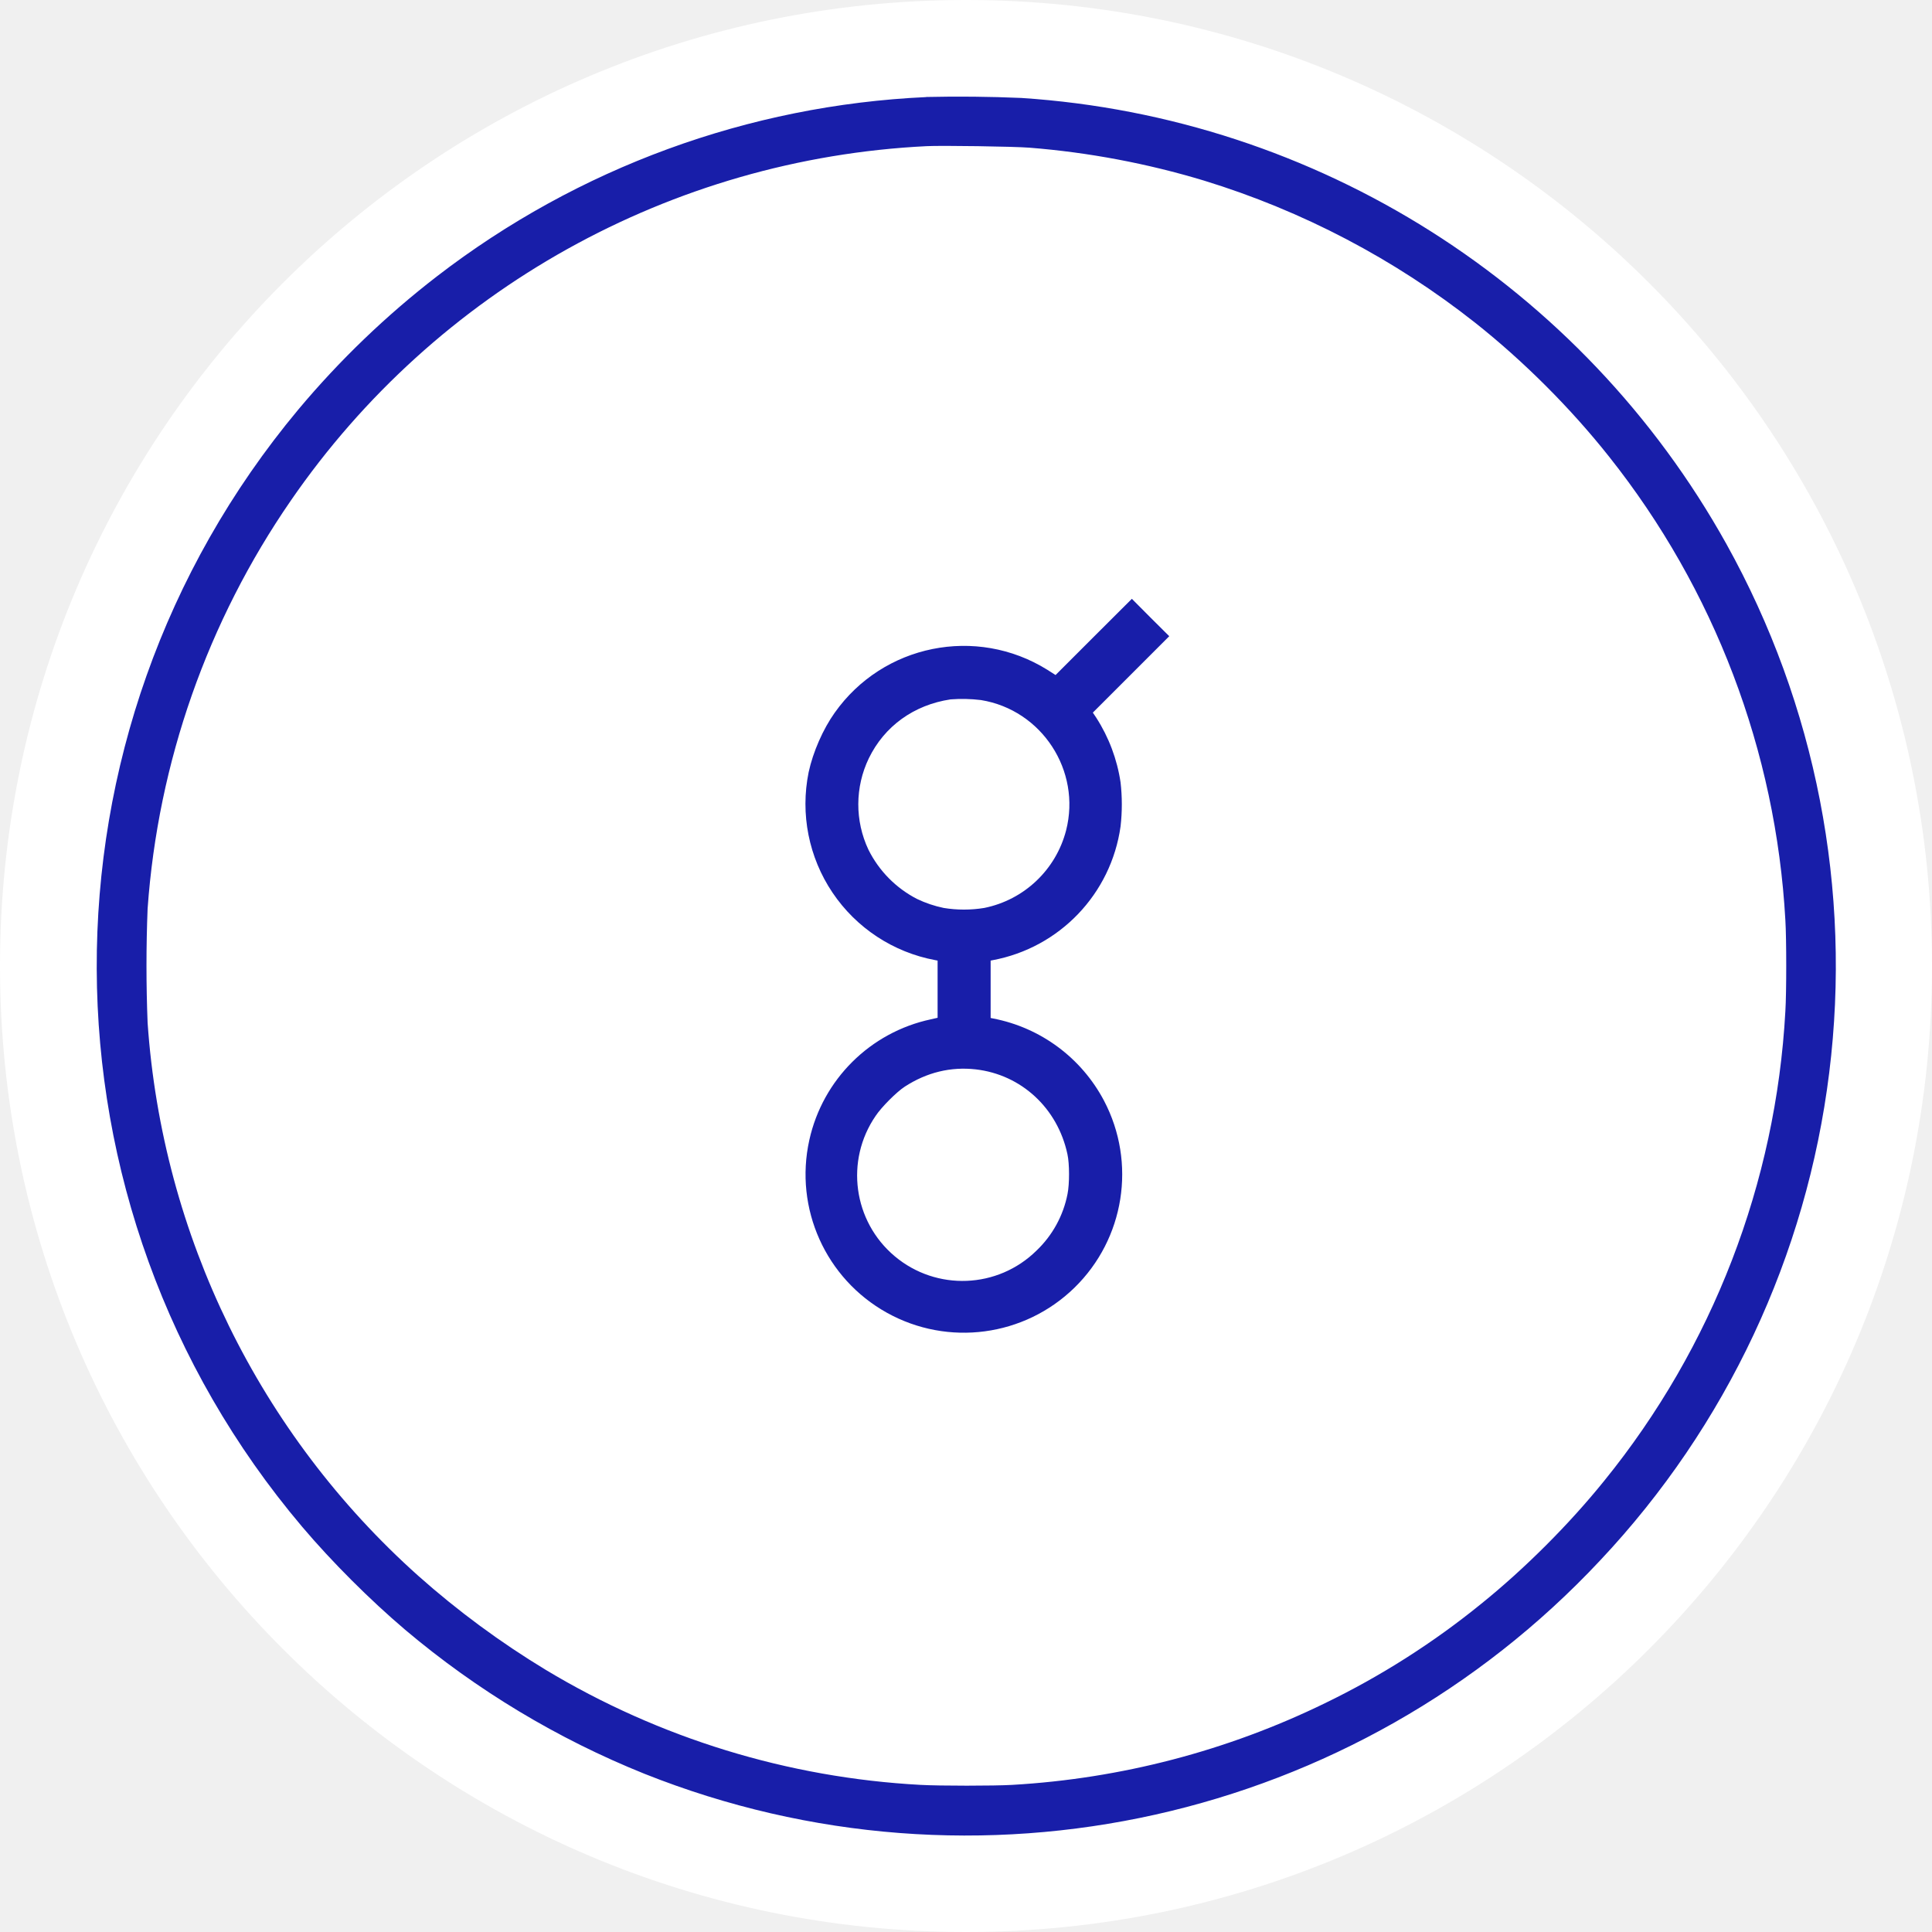
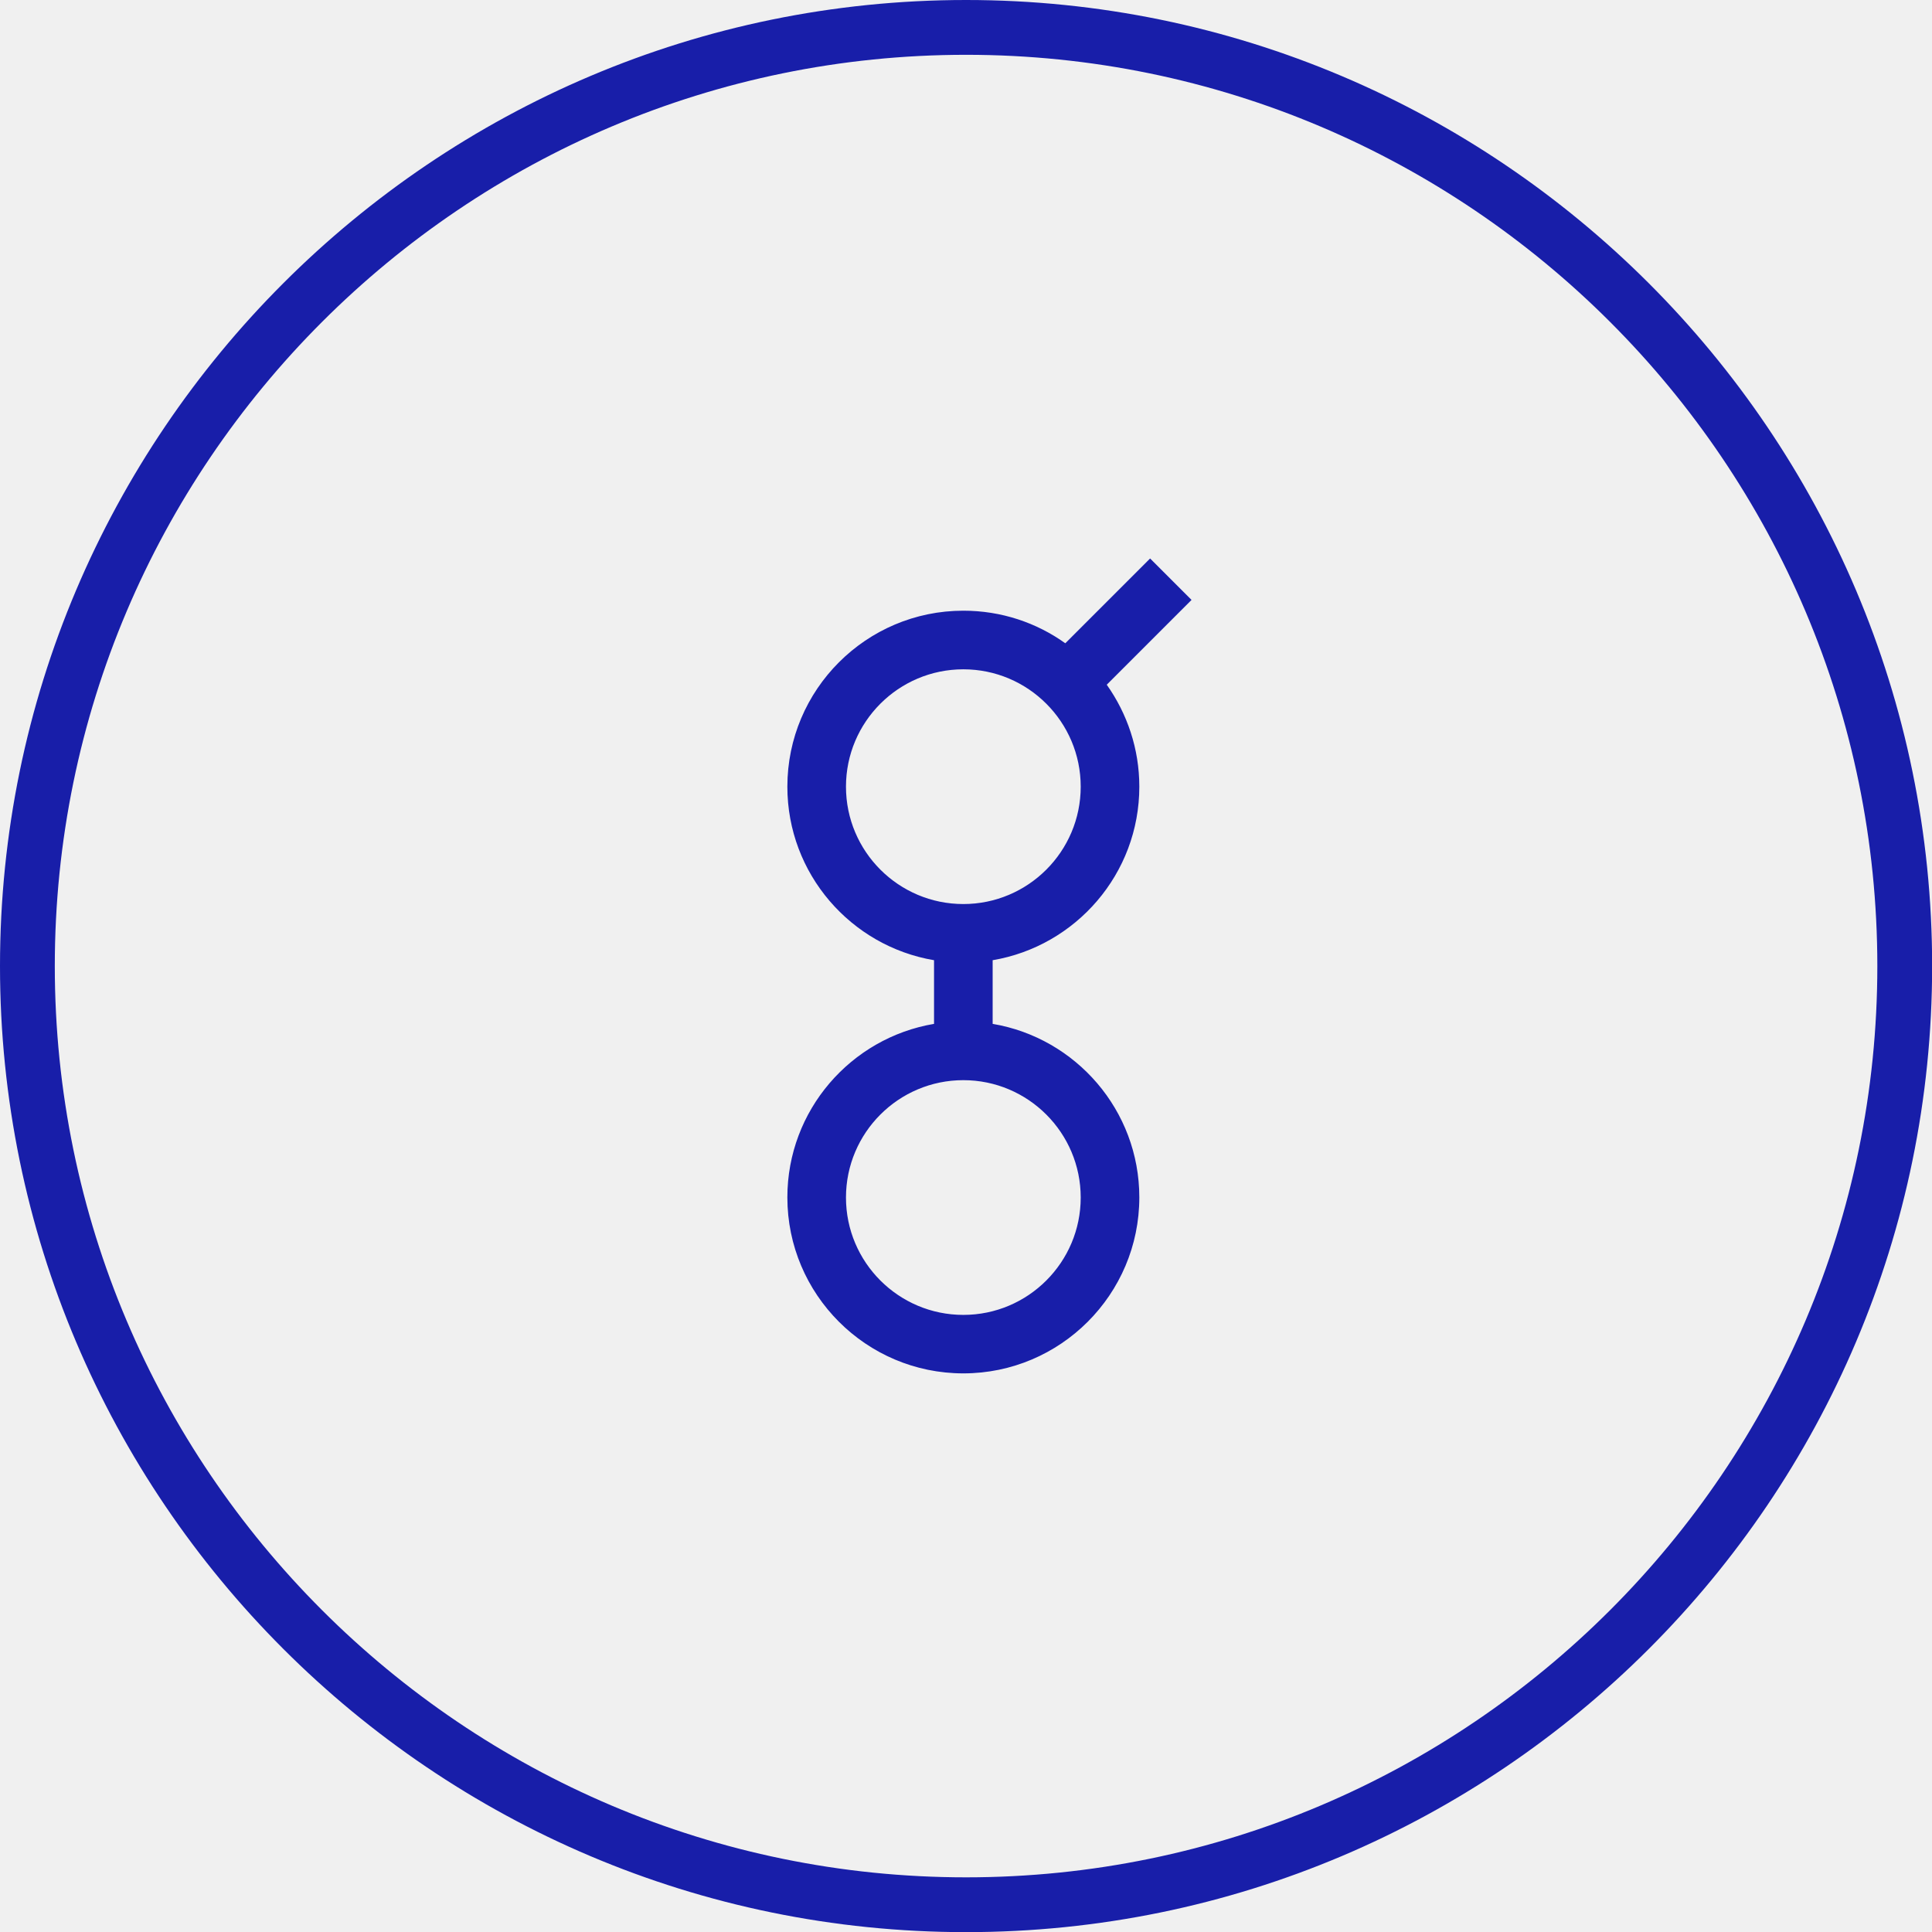
- <svg xmlns="http://www.w3.org/2000/svg" fill="none" viewBox="0 0 20 20">
-   <circle cx="10" cy="10" r="10" fill="#fff" />
-   <path fill="#181ea9" fill-rule="evenodd" d="M9.588 1.005A8.97 8.97 0 0 0 4.524 2.86a9.2 9.2 0 0 0-1.437 1.381 8.99 8.99 0 0 0 .04 11.563c.31.366.703.758 1.068 1.068a9.1 9.1 0 0 0 2.476 1.49 8.99 8.99 0 0 0 9.895-2.21 8.97 8.97 0 0 0 2.37-5.047 8.98 8.98 0 0 0-1.064-5.473 9.03 9.03 0 0 0-7.299-4.618 15 15 0 0 0-.985-.01m1.071.525a8.6 8.6 0 0 1 1.803.34 8.6 8.6 0 0 1 2.81 1.473c.5.396.99.886 1.385 1.385a8.47 8.47 0 0 1 1.825 4.797c.012.198.012.748 0 .945a8.45 8.45 0 0 1-1.875 4.86c-.363.45-.823.91-1.273 1.273a8.3 8.3 0 0 1-1.619 1.03 8.5 8.5 0 0 1-3.236.845c-.19.011-.751.011-.95 0a8.4 8.4 0 0 1-3.88-1.191 9 9 0 0 1-1.319-.973 8.46 8.46 0 0 1-2.802-5.726 15 15 0 0 1 0-1.18A8.5 8.5 0 0 1 3.012 5.18a8.5 8.5 0 0 1 6.58-3.667c.148-.008.91.003 1.067.016m.663 5.064-.395.395-.086-.055a1.636 1.636 0 0 0-2.2.445c-.12.168-.225.406-.27.616A1.645 1.645 0 0 0 9.68 9.939l.026.005v.592l-.07.016a1.64 1.64 0 0 0-1.258 1.25 1.639 1.639 0 1 0 3.051-.407 1.65 1.65 0 0 0-1.15-.852l-.024-.005v-.594l.02-.004A1.64 1.64 0 0 0 11.6 8.555a2 2 0 0 0 0-.456 1.7 1.7 0 0 0-.252-.67l-.035-.052.396-.396.395-.395-.194-.193-.193-.194zm-1.167.654c.629.102 1.04.73.881 1.35a1.1 1.1 0 0 1-.847.802 1.3 1.3 0 0 1-.42 0 1.2 1.2 0 0 1-.276-.093 1.15 1.15 0 0 1-.503-.51 1.1 1.1 0 0 1 .004-.946c.161-.332.466-.553.846-.61a1.6 1.6 0 0 1 .315.007M10.1 11.07c.472.054.848.401.95.878.022.1.022.307.001.412a1.1 1.1 0 0 1-.322.587 1.091 1.091 0 0 1-1.664-1.396c.058-.088.216-.247.301-.302.228-.148.476-.208.734-.179" clip-rule="evenodd" />
+ <svg xmlns="http://www.w3.org/2000/svg" viewBox="0 0 1417.3 1417.3">
+   <path fill="#181ea9" d="M708.7 0C317.9 0 0 317.9 0 708.7s317.9 708.7 708.7 708.7 708.7-317.9 708.7-708.7S1099.4 0 708.7 0m0 1377.2c-368.6 0-668.5-299.9-668.5-668.5S340 40.2 708.7 40.2s668.5 299.9 668.5 668.5-299.9 668.5-668.5 668.5m135-967.5-62.2 62.2c-21.1-15.1-46.9-23.9-74.8-23.9-71.2 0-129.1 57.9-129.1 129.1 0 63.9 46.6 117 107.6 127.3v46.7c-61 10.3-107.6 63.4-107.6 127.3 0 71.2 57.9 129.1 129.1 129.1s129.1-57.9 129.1-129.1c0-63.9-46.6-117-107.6-127.3v-46.7c61-10.3 107.6-63.4 107.6-127.3 0-27.8-8.9-53.6-23.9-74.8l62.2-62.2zm-50.9 468.8c0 47.5-38.6 86.1-86.1 86.1s-86.1-38.6-86.1-86.1 38.6-86.1 86.1-86.1 86.1 38.6 86.1 86.1m-86.1-215.3c-47.5 0-86.1-38.6-86.1-86.1s38.6-86.1 86.1-86.1 86.1 38.6 86.1 86.1-38.6 86.1-86.1 86.1" />
</svg>
